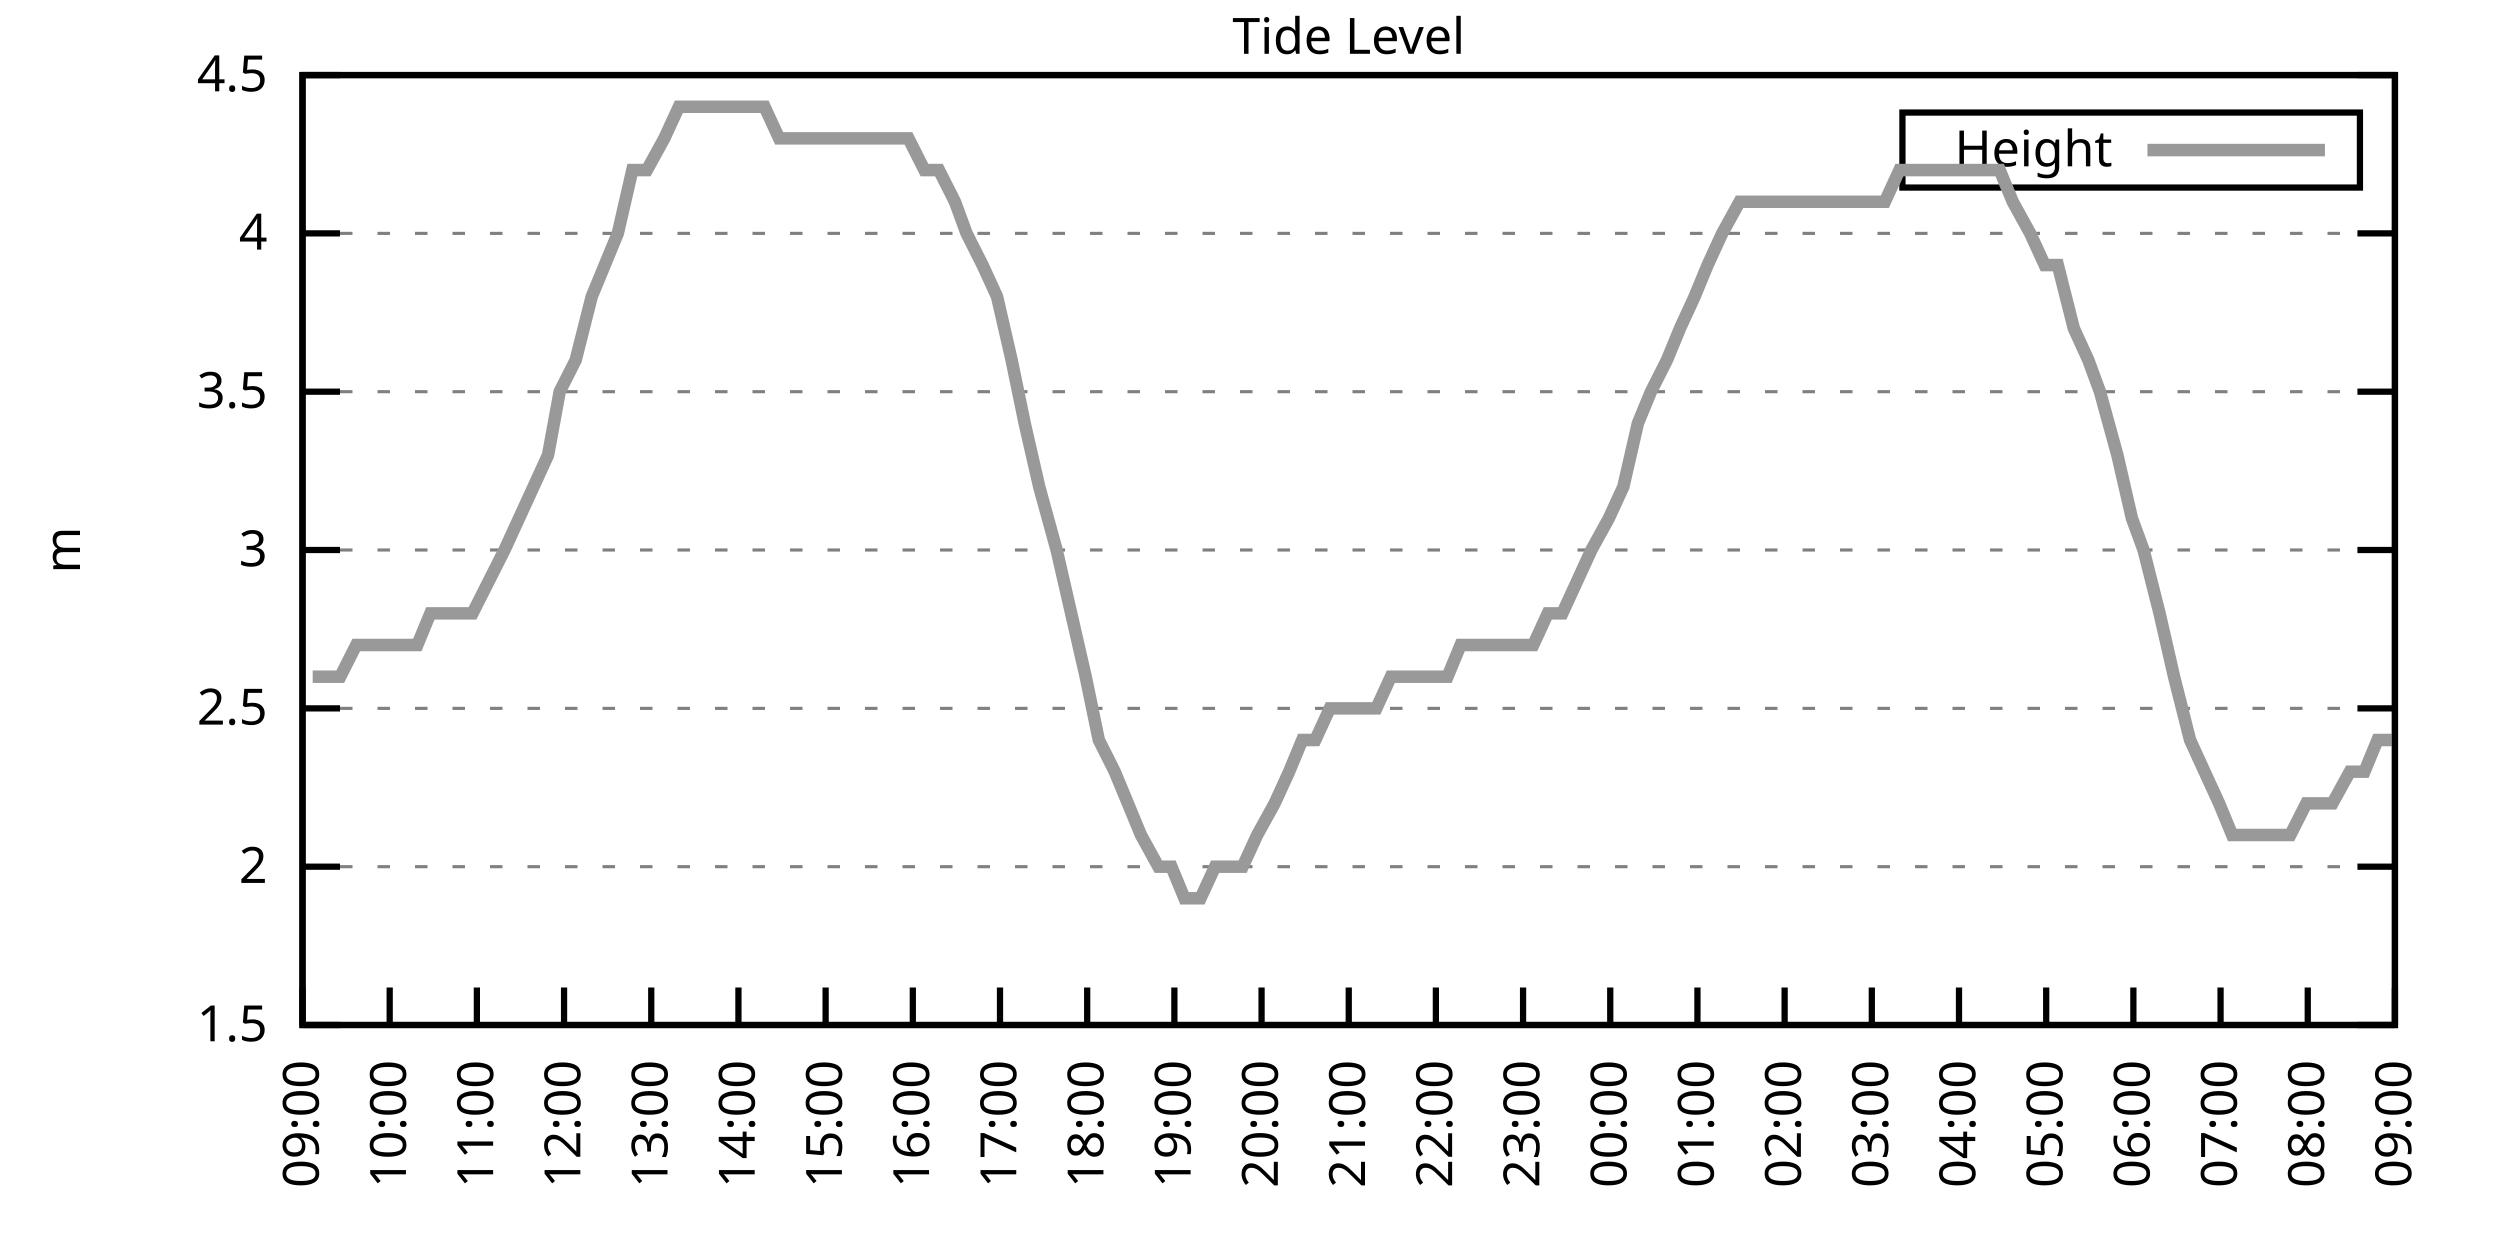
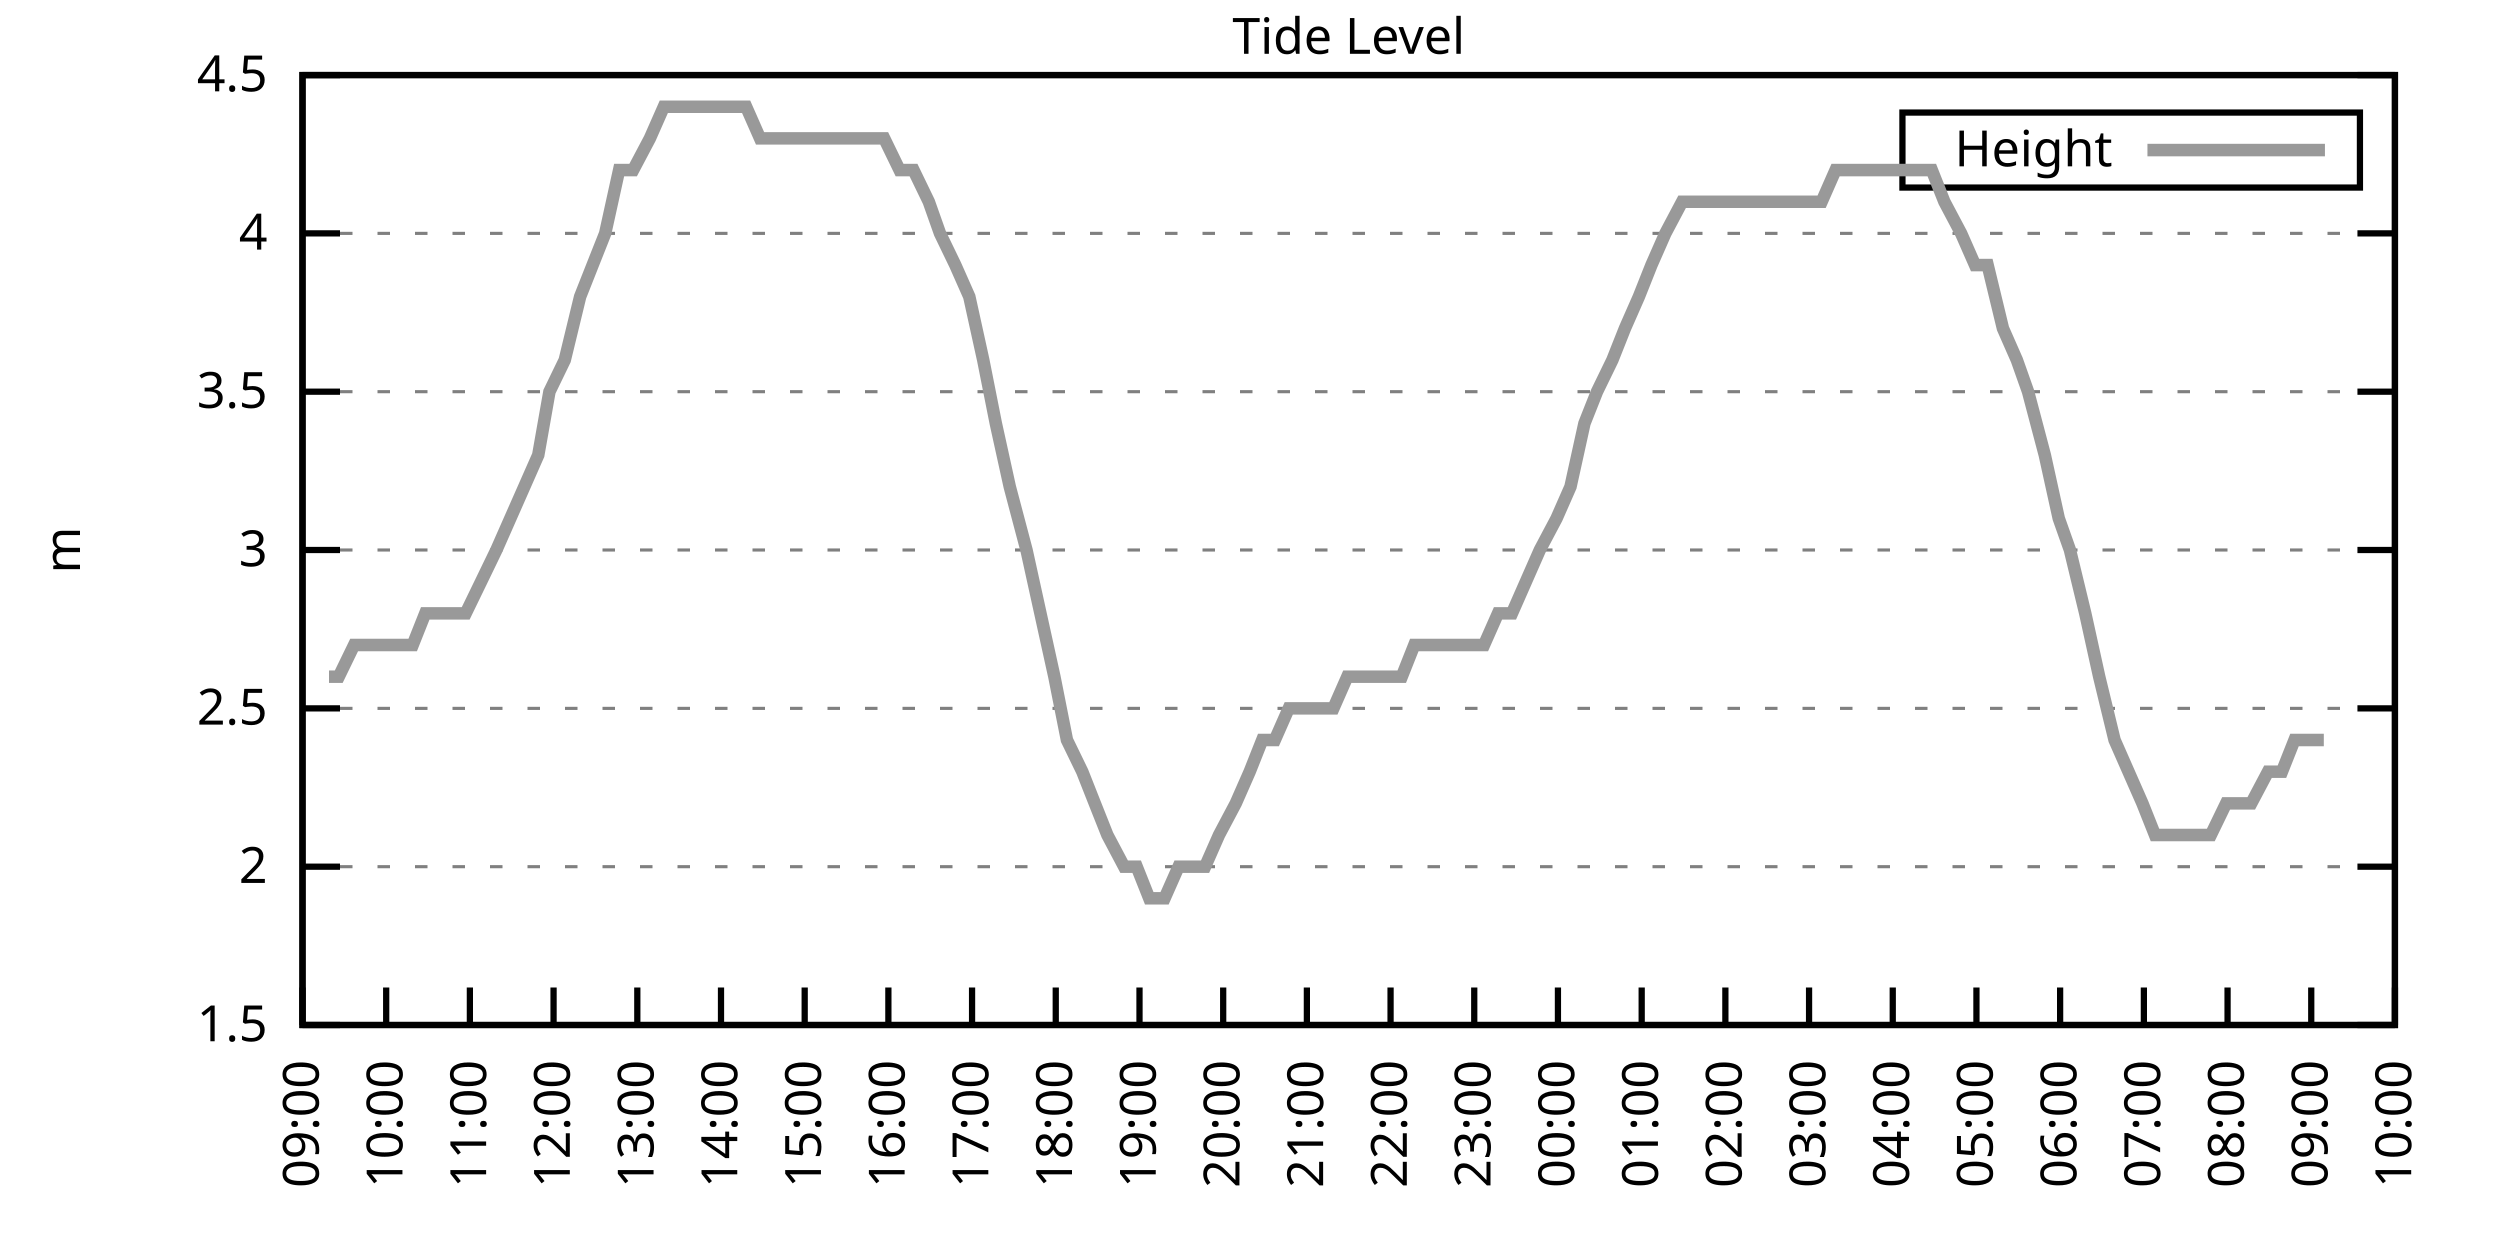
<svg xmlns="http://www.w3.org/2000/svg" xmlns:xlink="http://www.w3.org/1999/xlink" width="400" height="200" viewBox="0 0 400 200">
  <g id="gnuplot_canvas">
    <rect x="0" y="0" width="400" height="200" fill="none" />
    <defs>
      <circle id="gpDot" r="0.5" stroke-width="0.5" stroke="currentColor" />
      <path id="gpPt0" stroke-width="0.333" stroke="currentColor" d="M-1,0 h2 M0,-1 v2" />
      <path id="gpPt1" stroke-width="0.333" stroke="currentColor" d="M-1,-1 L1,1 M1,-1 L-1,1" />
      <path id="gpPt2" stroke-width="0.333" stroke="currentColor" d="M-1,0 L1,0 M0,-1 L0,1 M-1,-1 L1,1 M-1,1 L1,-1" />
      <rect id="gpPt3" stroke-width="0.333" stroke="currentColor" x="-1" y="-1" width="2" height="2" />
      <rect id="gpPt4" stroke-width="0.333" stroke="currentColor" fill="currentColor" x="-1" y="-1" width="2" height="2" />
      <circle id="gpPt5" stroke-width="0.333" stroke="currentColor" cx="0" cy="0" r="1" />
      <use xlink:href="#gpPt5" id="gpPt6" fill="currentColor" stroke="none" />
      <path id="gpPt7" stroke-width="0.333" stroke="currentColor" d="M0,-1.33 L-1.33,0.67 L1.33,0.67 z" />
      <use xlink:href="#gpPt7" id="gpPt8" fill="currentColor" stroke="none" />
      <use xlink:href="#gpPt7" id="gpPt9" stroke="currentColor" transform="rotate(180)" />
      <use xlink:href="#gpPt9" id="gpPt10" fill="currentColor" stroke="none" />
      <use xlink:href="#gpPt3" id="gpPt11" stroke="currentColor" transform="rotate(45)" />
      <use xlink:href="#gpPt11" id="gpPt12" fill="currentColor" stroke="none" />
      <path id="gpPt13" stroke-width="0.333" stroke="currentColor" d="M0,1.330 L1.265,0.411 L0.782,-1.067 L-0.782,-1.076 L-1.265,0.411 z" />
      <use xlink:href="#gpPt13" id="gpPt14" fill="currentColor" stroke="none" />
      <filter id="textbox" filterUnits="objectBoundingBox" x="0" y="0" height="1" width="1">
        <feFlood flood-color="white" flood-opacity="1" result="bgnd" />
        <feComposite in="SourceGraphic" in2="bgnd" operator="atop" />
      </filter>
      <filter id="greybox" filterUnits="objectBoundingBox" x="0" y="0" height="1" width="1">
        <feFlood flood-color="lightgrey" flood-opacity="1" result="grey" />
        <feComposite in="SourceGraphic" in2="grey" operator="atop" />
      </filter>
    </defs>
    <g fill="none" color="white" stroke="currentColor" stroke-width="1.00" stroke-linecap="butt" stroke-linejoin="miter">
</g>
    <g fill="none" color="black" stroke="currentColor" stroke-width="1.00" stroke-linecap="butt" stroke-linejoin="miter">
      <g stroke="none" shape-rendering="crispEdges">
        <polygon fill="rgb(255, 255, 255)" points="48.40,164.00 383.18,164.00 383.18,12.02 48.40,12.02 " />
      </g>
    </g>
    <g fill="none" color="black" stroke="currentColor" stroke-width="1.00" stroke-linecap="butt" stroke-linejoin="miter">
</g>
    <g fill="none" color="black" stroke="black" stroke-width="0.50" stroke-linecap="butt" stroke-linejoin="miter">
</g>
    <g fill="none" color="gray" stroke="currentColor" stroke-width="0.50" stroke-linecap="butt" stroke-linejoin="miter">
      <path stroke="gray" stroke-dasharray="2,4" class="gridline" d="M48.40,164.00 L383.19,164.00  " />
    </g>
    <g fill="none" color="gray" stroke="gray" stroke-width="1.00" stroke-linecap="butt" stroke-linejoin="miter">
</g>
    <g fill="none" color="black" stroke="currentColor" stroke-width="1.00" stroke-linecap="butt" stroke-linejoin="miter">
      <path stroke="black" d="M48.40,164.00 L54.40,164.00 M383.19,164.00 L377.19,164.00  " />
      <g transform="translate(42.80,166.60)" stroke="none" fill="black" font-family="Sans" font-size="8.00" text-anchor="end">
        <text>
          <tspan font-family="Sans"> 1.5</tspan>
        </text>
      </g>
    </g>
    <g fill="none" color="black" stroke="currentColor" stroke-width="1.00" stroke-linecap="butt" stroke-linejoin="miter">
</g>
    <g fill="none" color="black" stroke="black" stroke-width="0.50" stroke-linecap="butt" stroke-linejoin="miter">
</g>
    <g fill="none" color="gray" stroke="currentColor" stroke-width="0.50" stroke-linecap="butt" stroke-linejoin="miter">
      <path stroke="gray" stroke-dasharray="2,4" class="gridline" d="M48.40,138.67 L383.19,138.67  " />
    </g>
    <g fill="none" color="gray" stroke="gray" stroke-width="1.00" stroke-linecap="butt" stroke-linejoin="miter">
</g>
    <g fill="none" color="black" stroke="currentColor" stroke-width="1.00" stroke-linecap="butt" stroke-linejoin="miter">
      <path stroke="black" d="M48.40,138.67 L54.40,138.67 M383.19,138.67 L377.19,138.67  " />
      <g transform="translate(42.80,141.27)" stroke="none" fill="black" font-family="Sans" font-size="8.00" text-anchor="end">
        <text>
          <tspan font-family="Sans"> 2</tspan>
        </text>
      </g>
    </g>
    <g fill="none" color="black" stroke="currentColor" stroke-width="1.00" stroke-linecap="butt" stroke-linejoin="miter">
</g>
    <g fill="none" color="black" stroke="black" stroke-width="0.50" stroke-linecap="butt" stroke-linejoin="miter">
</g>
    <g fill="none" color="gray" stroke="currentColor" stroke-width="0.50" stroke-linecap="butt" stroke-linejoin="miter">
      <path stroke="gray" stroke-dasharray="2,4" class="gridline" d="M48.40,113.34 L383.19,113.34  " />
    </g>
    <g fill="none" color="gray" stroke="gray" stroke-width="1.00" stroke-linecap="butt" stroke-linejoin="miter">
</g>
    <g fill="none" color="black" stroke="currentColor" stroke-width="1.00" stroke-linecap="butt" stroke-linejoin="miter">
      <path stroke="black" d="M48.40,113.34 L54.40,113.34 M383.19,113.34 L377.19,113.34  " />
      <g transform="translate(42.80,115.94)" stroke="none" fill="black" font-family="Sans" font-size="8.00" text-anchor="end">
        <text>
          <tspan font-family="Sans"> 2.5</tspan>
        </text>
      </g>
    </g>
    <g fill="none" color="black" stroke="currentColor" stroke-width="1.00" stroke-linecap="butt" stroke-linejoin="miter">
</g>
    <g fill="none" color="black" stroke="black" stroke-width="0.50" stroke-linecap="butt" stroke-linejoin="miter">
</g>
    <g fill="none" color="gray" stroke="currentColor" stroke-width="0.50" stroke-linecap="butt" stroke-linejoin="miter">
      <path stroke="gray" stroke-dasharray="2,4" class="gridline" d="M48.40,88.00 L383.19,88.00  " />
    </g>
    <g fill="none" color="gray" stroke="gray" stroke-width="1.00" stroke-linecap="butt" stroke-linejoin="miter">
</g>
    <g fill="none" color="black" stroke="currentColor" stroke-width="1.00" stroke-linecap="butt" stroke-linejoin="miter">
      <path stroke="black" d="M48.40,88.00 L54.40,88.00 M383.19,88.00 L377.19,88.00  " />
      <g transform="translate(42.80,90.60)" stroke="none" fill="black" font-family="Sans" font-size="8.00" text-anchor="end">
        <text>
          <tspan font-family="Sans"> 3</tspan>
        </text>
      </g>
    </g>
    <g fill="none" color="black" stroke="currentColor" stroke-width="1.00" stroke-linecap="butt" stroke-linejoin="miter">
</g>
    <g fill="none" color="black" stroke="black" stroke-width="0.50" stroke-linecap="butt" stroke-linejoin="miter">
</g>
    <g fill="none" color="gray" stroke="currentColor" stroke-width="0.50" stroke-linecap="butt" stroke-linejoin="miter">
      <path stroke="gray" stroke-dasharray="2,4" class="gridline" d="M48.40,62.67 L383.19,62.67  " />
    </g>
    <g fill="none" color="gray" stroke="gray" stroke-width="1.00" stroke-linecap="butt" stroke-linejoin="miter">
</g>
    <g fill="none" color="black" stroke="currentColor" stroke-width="1.00" stroke-linecap="butt" stroke-linejoin="miter">
      <path stroke="black" d="M48.40,62.67 L54.40,62.67 M383.19,62.67 L377.19,62.67  " />
      <g transform="translate(42.80,65.27)" stroke="none" fill="black" font-family="Sans" font-size="8.00" text-anchor="end">
        <text>
          <tspan font-family="Sans"> 3.5</tspan>
        </text>
      </g>
    </g>
    <g fill="none" color="black" stroke="currentColor" stroke-width="1.00" stroke-linecap="butt" stroke-linejoin="miter">
</g>
    <g fill="none" color="black" stroke="black" stroke-width="0.50" stroke-linecap="butt" stroke-linejoin="miter">
</g>
    <g fill="none" color="gray" stroke="currentColor" stroke-width="0.50" stroke-linecap="butt" stroke-linejoin="miter">
      <path stroke="gray" stroke-dasharray="2,4" class="gridline" d="M48.40,37.34 L383.19,37.34  " />
    </g>
    <g fill="none" color="gray" stroke="gray" stroke-width="1.00" stroke-linecap="butt" stroke-linejoin="miter">
</g>
    <g fill="none" color="black" stroke="currentColor" stroke-width="1.00" stroke-linecap="butt" stroke-linejoin="miter">
      <path stroke="black" d="M48.40,37.34 L54.40,37.34 M383.19,37.34 L377.19,37.34  " />
      <g transform="translate(42.80,39.94)" stroke="none" fill="black" font-family="Sans" font-size="8.00" text-anchor="end">
        <text>
          <tspan font-family="Sans"> 4</tspan>
        </text>
      </g>
    </g>
    <g fill="none" color="black" stroke="currentColor" stroke-width="1.00" stroke-linecap="butt" stroke-linejoin="miter">
</g>
    <g fill="none" color="black" stroke="black" stroke-width="0.50" stroke-linecap="butt" stroke-linejoin="miter">
</g>
    <g fill="none" color="gray" stroke="currentColor" stroke-width="0.50" stroke-linecap="butt" stroke-linejoin="miter">
      <path stroke="gray" stroke-dasharray="2,4" class="gridline" d="M48.40,12.01 L383.19,12.01  " />
    </g>
    <g fill="none" color="gray" stroke="gray" stroke-width="1.00" stroke-linecap="butt" stroke-linejoin="miter">
</g>
    <g fill="none" color="black" stroke="currentColor" stroke-width="1.00" stroke-linecap="butt" stroke-linejoin="miter">
      <path stroke="black" d="M48.40,12.01 L54.40,12.01 M383.19,12.01 L377.19,12.01  " />
      <g transform="translate(42.80,14.61)" stroke="none" fill="black" font-family="Sans" font-size="8.00" text-anchor="end">
        <text>
          <tspan font-family="Sans"> 4.5</tspan>
        </text>
      </g>
    </g>
    <g fill="none" color="black" stroke="currentColor" stroke-width="1.00" stroke-linecap="butt" stroke-linejoin="miter">
      <path stroke="black" d="M48.40,164.00 L48.40,158.00  " />
      <g transform="translate(51.00,169.60) rotate(270.00)" stroke="none" fill="black" font-family="Sans" font-size="8.00" text-anchor="end">
        <text>
          <tspan font-family="Sans">09:00</tspan>
        </text>
      </g>
    </g>
    <g fill="none" color="black" stroke="currentColor" stroke-width="1.00" stroke-linecap="butt" stroke-linejoin="miter">
-       <path stroke="black" d="M62.35,164.00 L62.35,158.00  " />
-       <g transform="translate(64.95,169.60) rotate(270.00)" stroke="none" fill="black" font-family="Sans" font-size="8.00" text-anchor="end">
+       <path stroke="black" d="M61.79,164.00 L61.79,158.00  " />
+       <g transform="translate(64.39,169.60) rotate(270.00)" stroke="none" fill="black" font-family="Sans" font-size="8.00" text-anchor="end">
        <text>
          <tspan font-family="Sans">10:00</tspan>
        </text>
      </g>
    </g>
    <g fill="none" color="black" stroke="currentColor" stroke-width="1.00" stroke-linecap="butt" stroke-linejoin="miter">
-       <path stroke="black" d="M76.30,164.00 L76.30,158.00  " />
-       <g transform="translate(78.90,169.60) rotate(270.00)" stroke="none" fill="black" font-family="Sans" font-size="8.00" text-anchor="end">
+       <path stroke="black" d="M75.18,164.00 L75.18,158.00  " />
+       <g transform="translate(77.78,169.60) rotate(270.00)" stroke="none" fill="black" font-family="Sans" font-size="8.00" text-anchor="end">
        <text>
          <tspan font-family="Sans">11:00</tspan>
        </text>
      </g>
    </g>
    <g fill="none" color="black" stroke="currentColor" stroke-width="1.00" stroke-linecap="butt" stroke-linejoin="miter">
-       <path stroke="black" d="M90.25,164.00 L90.25,158.00  " />
-       <g transform="translate(92.85,169.60) rotate(270.00)" stroke="none" fill="black" font-family="Sans" font-size="8.00" text-anchor="end">
+       <path stroke="black" d="M88.57,164.00 L88.57,158.00  " />
+       <g transform="translate(91.17,169.60) rotate(270.00)" stroke="none" fill="black" font-family="Sans" font-size="8.00" text-anchor="end">
        <text>
          <tspan font-family="Sans">12:00</tspan>
        </text>
      </g>
    </g>
    <g fill="none" color="black" stroke="currentColor" stroke-width="1.00" stroke-linecap="butt" stroke-linejoin="miter">
-       <path stroke="black" d="M104.20,164.00 L104.20,158.00  " />
-       <g transform="translate(106.80,169.60) rotate(270.00)" stroke="none" fill="black" font-family="Sans" font-size="8.00" text-anchor="end">
+       <path stroke="black" d="M101.97,164.00 L101.97,158.00  " />
+       <g transform="translate(104.57,169.60) rotate(270.00)" stroke="none" fill="black" font-family="Sans" font-size="8.00" text-anchor="end">
        <text>
          <tspan font-family="Sans">13:00</tspan>
        </text>
      </g>
    </g>
    <g fill="none" color="black" stroke="currentColor" stroke-width="1.00" stroke-linecap="butt" stroke-linejoin="miter">
-       <path stroke="black" d="M118.15,164.00 L118.15,158.00  " />
-       <g transform="translate(120.75,169.60) rotate(270.00)" stroke="none" fill="black" font-family="Sans" font-size="8.00" text-anchor="end">
+       <path stroke="black" d="M115.36,164.00 L115.36,158.00  " />
+       <g transform="translate(117.96,169.60) rotate(270.00)" stroke="none" fill="black" font-family="Sans" font-size="8.00" text-anchor="end">
        <text>
          <tspan font-family="Sans">14:00</tspan>
        </text>
      </g>
    </g>
    <g fill="none" color="black" stroke="currentColor" stroke-width="1.00" stroke-linecap="butt" stroke-linejoin="miter">
-       <path stroke="black" d="M132.10,164.00 L132.10,158.00  " />
-       <g transform="translate(134.70,169.60) rotate(270.00)" stroke="none" fill="black" font-family="Sans" font-size="8.00" text-anchor="end">
+       <path stroke="black" d="M128.75,164.00 L128.75,158.00  " />
+       <g transform="translate(131.35,169.60) rotate(270.00)" stroke="none" fill="black" font-family="Sans" font-size="8.00" text-anchor="end">
        <text>
          <tspan font-family="Sans">15:00</tspan>
        </text>
      </g>
    </g>
    <g fill="none" color="black" stroke="currentColor" stroke-width="1.00" stroke-linecap="butt" stroke-linejoin="miter">
-       <path stroke="black" d="M146.05,164.00 L146.05,158.00  " />
-       <g transform="translate(148.65,169.60) rotate(270.00)" stroke="none" fill="black" font-family="Sans" font-size="8.00" text-anchor="end">
+       <path stroke="black" d="M142.14,164.00 L142.14,158.00  " />
+       <g transform="translate(144.74,169.60) rotate(270.00)" stroke="none" fill="black" font-family="Sans" font-size="8.00" text-anchor="end">
        <text>
          <tspan font-family="Sans">16:00</tspan>
        </text>
      </g>
    </g>
    <g fill="none" color="black" stroke="currentColor" stroke-width="1.00" stroke-linecap="butt" stroke-linejoin="miter">
-       <path stroke="black" d="M160.00,164.00 L160.00,158.00  " />
-       <g transform="translate(162.60,169.60) rotate(270.00)" stroke="none" fill="black" font-family="Sans" font-size="8.00" text-anchor="end">
+       <path stroke="black" d="M155.53,164.00 L155.53,158.00  " />
+       <g transform="translate(158.13,169.60) rotate(270.00)" stroke="none" fill="black" font-family="Sans" font-size="8.00" text-anchor="end">
        <text>
          <tspan font-family="Sans">17:00</tspan>
        </text>
      </g>
    </g>
    <g fill="none" color="black" stroke="currentColor" stroke-width="1.00" stroke-linecap="butt" stroke-linejoin="miter">
-       <path stroke="black" d="M173.95,164.00 L173.95,158.00  " />
-       <g transform="translate(176.55,169.60) rotate(270.00)" stroke="none" fill="black" font-family="Sans" font-size="8.00" text-anchor="end">
+       <path stroke="black" d="M168.92,164.00 L168.92,158.00  " />
+       <g transform="translate(171.52,169.60) rotate(270.00)" stroke="none" fill="black" font-family="Sans" font-size="8.00" text-anchor="end">
        <text>
          <tspan font-family="Sans">18:00</tspan>
        </text>
      </g>
    </g>
    <g fill="none" color="black" stroke="currentColor" stroke-width="1.00" stroke-linecap="butt" stroke-linejoin="miter">
-       <path stroke="black" d="M187.90,164.00 L187.90,158.00  " />
-       <g transform="translate(190.50,169.60) rotate(270.00)" stroke="none" fill="black" font-family="Sans" font-size="8.00" text-anchor="end">
+       <path stroke="black" d="M182.32,164.00 L182.32,158.00  " />
+       <g transform="translate(184.92,169.60) rotate(270.00)" stroke="none" fill="black" font-family="Sans" font-size="8.00" text-anchor="end">
        <text>
          <tspan font-family="Sans">19:00</tspan>
        </text>
      </g>
    </g>
    <g fill="none" color="black" stroke="currentColor" stroke-width="1.00" stroke-linecap="butt" stroke-linejoin="miter">
-       <path stroke="black" d="M201.85,164.00 L201.85,158.00  " />
-       <g transform="translate(204.45,169.60) rotate(270.00)" stroke="none" fill="black" font-family="Sans" font-size="8.00" text-anchor="end">
+       <path stroke="black" d="M195.71,164.00 L195.71,158.00  " />
+       <g transform="translate(198.31,169.60) rotate(270.00)" stroke="none" fill="black" font-family="Sans" font-size="8.00" text-anchor="end">
        <text>
          <tspan font-family="Sans">20:00</tspan>
        </text>
      </g>
    </g>
    <g fill="none" color="black" stroke="currentColor" stroke-width="1.00" stroke-linecap="butt" stroke-linejoin="miter">
-       <path stroke="black" d="M215.80,164.00 L215.80,158.00  " />
-       <g transform="translate(218.40,169.60) rotate(270.00)" stroke="none" fill="black" font-family="Sans" font-size="8.00" text-anchor="end">
+       <path stroke="black" d="M209.10,164.00 L209.10,158.00  " />
+       <g transform="translate(211.70,169.60) rotate(270.00)" stroke="none" fill="black" font-family="Sans" font-size="8.00" text-anchor="end">
        <text>
          <tspan font-family="Sans">21:00</tspan>
        </text>
      </g>
    </g>
    <g fill="none" color="black" stroke="currentColor" stroke-width="1.00" stroke-linecap="butt" stroke-linejoin="miter">
-       <path stroke="black" d="M229.74,164.00 L229.74,158.00  " />
-       <g transform="translate(232.34,169.60) rotate(270.00)" stroke="none" fill="black" font-family="Sans" font-size="8.00" text-anchor="end">
+       <path stroke="black" d="M222.49,164.00 L222.49,158.00  " />
+       <g transform="translate(225.09,169.60) rotate(270.00)" stroke="none" fill="black" font-family="Sans" font-size="8.00" text-anchor="end">
        <text>
          <tspan font-family="Sans">22:00</tspan>
        </text>
      </g>
    </g>
    <g fill="none" color="black" stroke="currentColor" stroke-width="1.00" stroke-linecap="butt" stroke-linejoin="miter">
-       <path stroke="black" d="M243.69,164.00 L243.69,158.00  " />
-       <g transform="translate(246.29,169.60) rotate(270.00)" stroke="none" fill="black" font-family="Sans" font-size="8.00" text-anchor="end">
+       <path stroke="black" d="M235.88,164.00 L235.88,158.00  " />
+       <g transform="translate(238.48,169.60) rotate(270.00)" stroke="none" fill="black" font-family="Sans" font-size="8.00" text-anchor="end">
        <text>
          <tspan font-family="Sans">23:00</tspan>
        </text>
      </g>
    </g>
    <g fill="none" color="black" stroke="currentColor" stroke-width="1.00" stroke-linecap="butt" stroke-linejoin="miter">
-       <path stroke="black" d="M257.64,164.00 L257.64,158.00  " />
-       <g transform="translate(260.24,169.60) rotate(270.00)" stroke="none" fill="black" font-family="Sans" font-size="8.00" text-anchor="end">
+       <path stroke="black" d="M249.27,164.00 L249.27,158.00  " />
+       <g transform="translate(251.87,169.60) rotate(270.00)" stroke="none" fill="black" font-family="Sans" font-size="8.00" text-anchor="end">
        <text>
          <tspan font-family="Sans">00:00</tspan>
        </text>
      </g>
    </g>
    <g fill="none" color="black" stroke="currentColor" stroke-width="1.00" stroke-linecap="butt" stroke-linejoin="miter">
-       <path stroke="black" d="M271.59,164.00 L271.59,158.00  " />
-       <g transform="translate(274.19,169.60) rotate(270.00)" stroke="none" fill="black" font-family="Sans" font-size="8.00" text-anchor="end">
+       <path stroke="black" d="M262.67,164.00 L262.67,158.00  " />
+       <g transform="translate(265.27,169.60) rotate(270.00)" stroke="none" fill="black" font-family="Sans" font-size="8.00" text-anchor="end">
        <text>
          <tspan font-family="Sans">01:00</tspan>
        </text>
      </g>
    </g>
    <g fill="none" color="black" stroke="currentColor" stroke-width="1.00" stroke-linecap="butt" stroke-linejoin="miter">
-       <path stroke="black" d="M285.54,164.00 L285.54,158.00  " />
-       <g transform="translate(288.14,169.60) rotate(270.00)" stroke="none" fill="black" font-family="Sans" font-size="8.00" text-anchor="end">
+       <path stroke="black" d="M276.06,164.00 L276.06,158.00  " />
+       <g transform="translate(278.66,169.60) rotate(270.00)" stroke="none" fill="black" font-family="Sans" font-size="8.00" text-anchor="end">
        <text>
          <tspan font-family="Sans">02:00</tspan>
        </text>
      </g>
    </g>
    <g fill="none" color="black" stroke="currentColor" stroke-width="1.00" stroke-linecap="butt" stroke-linejoin="miter">
-       <path stroke="black" d="M299.49,164.00 L299.49,158.00  " />
-       <g transform="translate(302.09,169.60) rotate(270.00)" stroke="none" fill="black" font-family="Sans" font-size="8.00" text-anchor="end">
+       <path stroke="black" d="M289.45,164.00 L289.45,158.00  " />
+       <g transform="translate(292.05,169.60) rotate(270.00)" stroke="none" fill="black" font-family="Sans" font-size="8.00" text-anchor="end">
        <text>
          <tspan font-family="Sans">03:00</tspan>
        </text>
      </g>
    </g>
    <g fill="none" color="black" stroke="currentColor" stroke-width="1.00" stroke-linecap="butt" stroke-linejoin="miter">
-       <path stroke="black" d="M313.44,164.00 L313.44,158.00  " />
-       <g transform="translate(316.04,169.60) rotate(270.00)" stroke="none" fill="black" font-family="Sans" font-size="8.00" text-anchor="end">
+       <path stroke="black" d="M302.84,164.00 L302.84,158.00  " />
+       <g transform="translate(305.44,169.60) rotate(270.00)" stroke="none" fill="black" font-family="Sans" font-size="8.00" text-anchor="end">
        <text>
          <tspan font-family="Sans">04:00</tspan>
        </text>
      </g>
    </g>
    <g fill="none" color="black" stroke="currentColor" stroke-width="1.00" stroke-linecap="butt" stroke-linejoin="miter">
-       <path stroke="black" d="M327.39,164.00 L327.39,158.00  " />
-       <g transform="translate(329.99,169.60) rotate(270.00)" stroke="none" fill="black" font-family="Sans" font-size="8.00" text-anchor="end">
+       <path stroke="black" d="M316.23,164.00 L316.23,158.00  " />
+       <g transform="translate(318.83,169.60) rotate(270.00)" stroke="none" fill="black" font-family="Sans" font-size="8.00" text-anchor="end">
        <text>
          <tspan font-family="Sans">05:00</tspan>
        </text>
      </g>
    </g>
    <g fill="none" color="black" stroke="currentColor" stroke-width="1.00" stroke-linecap="butt" stroke-linejoin="miter">
-       <path stroke="black" d="M341.34,164.00 L341.34,158.00  " />
-       <g transform="translate(343.94,169.60) rotate(270.00)" stroke="none" fill="black" font-family="Sans" font-size="8.00" text-anchor="end">
+       <path stroke="black" d="M329.62,164.00 L329.62,158.00  " />
+       <g transform="translate(332.22,169.60) rotate(270.00)" stroke="none" fill="black" font-family="Sans" font-size="8.00" text-anchor="end">
        <text>
          <tspan font-family="Sans">06:00</tspan>
        </text>
      </g>
    </g>
    <g fill="none" color="black" stroke="currentColor" stroke-width="1.00" stroke-linecap="butt" stroke-linejoin="miter">
-       <path stroke="black" d="M355.29,164.00 L355.29,158.00  " />
-       <g transform="translate(357.89,169.60) rotate(270.00)" stroke="none" fill="black" font-family="Sans" font-size="8.00" text-anchor="end">
+       <path stroke="black" d="M343.02,164.00 L343.02,158.00  " />
+       <g transform="translate(345.62,169.60) rotate(270.00)" stroke="none" fill="black" font-family="Sans" font-size="8.00" text-anchor="end">
        <text>
          <tspan font-family="Sans">07:00</tspan>
        </text>
      </g>
    </g>
    <g fill="none" color="black" stroke="currentColor" stroke-width="1.00" stroke-linecap="butt" stroke-linejoin="miter">
-       <path stroke="black" d="M369.24,164.00 L369.24,158.00  " />
-       <g transform="translate(371.84,169.60) rotate(270.00)" stroke="none" fill="black" font-family="Sans" font-size="8.00" text-anchor="end">
+       <path stroke="black" d="M356.41,164.00 L356.41,158.00  " />
+       <g transform="translate(359.01,169.60) rotate(270.00)" stroke="none" fill="black" font-family="Sans" font-size="8.00" text-anchor="end">
        <text>
          <tspan font-family="Sans">08:00</tspan>
+         </text>
+       </g>
+     </g>
+     <g fill="none" color="black" stroke="currentColor" stroke-width="1.00" stroke-linecap="butt" stroke-linejoin="miter">
+       <path stroke="black" d="M369.80,164.00 L369.80,158.00  " />
+       <g transform="translate(372.40,169.60) rotate(270.00)" stroke="none" fill="black" font-family="Sans" font-size="8.00" text-anchor="end">
+         <text>
+           <tspan font-family="Sans">09:00</tspan>
        </text>
      </g>
    </g>
    <g fill="none" color="black" stroke="currentColor" stroke-width="1.00" stroke-linecap="butt" stroke-linejoin="miter">
      <path stroke="black" d="M383.19,164.00 L383.19,158.00  " />
      <g transform="translate(385.79,169.60) rotate(270.00)" stroke="none" fill="black" font-family="Sans" font-size="8.00" text-anchor="end">
        <text>
-           <tspan font-family="Sans">09:00</tspan>
+           <tspan font-family="Sans">10:00</tspan>
        </text>
      </g>
    </g>
    <g fill="none" color="black" stroke="currentColor" stroke-width="1.00" stroke-linecap="butt" stroke-linejoin="miter">
</g>
    <g fill="none" color="black" stroke="currentColor" stroke-width="1.00" stroke-linecap="butt" stroke-linejoin="miter">
      <path stroke="black" d="M48.40,12.01 L48.40,164.00 L383.19,164.00 L383.19,12.01 L48.40,12.01 Z  " />
    </g>
    <g fill="none" color="black" stroke="currentColor" stroke-width="1.00" stroke-linecap="butt" stroke-linejoin="miter">
</g>
    <g fill="none" color="black" stroke="currentColor" stroke-width="1.00" stroke-linecap="butt" stroke-linejoin="miter">
      <path stroke="black" d="M304.39,30.01 L304.39,18.01 L377.59,18.01 L377.59,30.01 L304.39,30.01 Z  " />
    </g>
    <g id="Tide_level_plot_1">
      <g fill="none" color="white" stroke="black" stroke-width="2.00" stroke-linecap="butt" stroke-linejoin="miter">
</g>
      <g fill="none" color="black" stroke="currentColor" stroke-width="2.00" stroke-linecap="butt" stroke-linejoin="miter">
        <g transform="translate(337.99,26.61)" stroke="none" fill="black" font-family="Sans" font-size="8.00" text-anchor="end">
          <text>
            <tspan font-family="Sans">Height</tspan>
          </text>
        </g>
      </g>
      <g fill="none" color="black" stroke="currentColor" stroke-width="2.00" stroke-linecap="butt" stroke-linejoin="miter">
-         <path stroke="rgb(153, 153, 153)" d="M343.59,24.01 L371.99,24.01 M50.03,108.27 L52.82,108.27 L54.44,108.27 L57.00,103.20 L59.33,103.20 L62.12,103.20   L64.44,103.20 L66.77,103.20 L68.86,98.14 L71.42,98.14 L73.51,98.14 L75.60,98.14 L78.16,93.07 L80.72,88.00   L85.37,77.87 L87.69,72.81 L89.55,62.67 L92.11,57.61 L94.67,47.47 L96.76,42.41 L98.85,37.34 L101.18,27.21   L103.50,27.21 L106.29,22.14 L108.62,17.08 L110.94,17.08 L113.03,17.08 L115.59,17.08 L117.92,17.08 L120.24,17.08   L122.33,17.08 L124.66,22.14 L126.75,22.14 L129.54,22.14 L131.40,22.14 L133.96,22.14 L136.28,22.14 L138.37,22.14   L140.70,22.14 L143.02,22.14 L145.35,22.14 L147.91,27.21 L150.23,27.21 L152.79,32.28 L154.65,37.34 L157.21,42.41   L159.53,47.47 L161.86,57.61 L163.95,67.74 L166.27,77.87 L169.06,88.00 L171.39,98.14 L173.71,108.27 L175.81,118.40   L178.36,123.47 L180.46,128.54 L182.55,133.60 L185.34,138.67 L187.43,138.67 L189.52,143.73 L192.08,143.73 L194.41,138.67   L196.50,138.67 L198.82,138.67 L201.15,133.60 L203.94,128.54 L206.26,123.47 L208.36,118.40 L210.45,118.40 L212.77,113.34   L215.56,113.34 L217.89,113.34 L220.21,113.34 L222.54,108.27 L224.86,108.27 L227.19,108.27 L229.28,108.27 L231.60,108.27   L233.70,103.20 L236.02,103.20 L238.35,103.20 L240.90,103.20 L243.00,103.20 L245.32,103.20 L247.65,98.14 L249.97,98.14   L252.30,93.07 L254.62,88.00 L257.41,82.94 L259.74,77.87 L262.06,67.74 L264.15,62.67 L266.71,57.61 L268.80,52.54   L271.13,47.47 L273.22,42.41 L275.55,37.34 L278.34,32.28 L280.43,32.28 L282.99,32.28 L284.85,32.28 L287.40,32.28   L289.96,32.28 L292.29,32.28 L294.61,32.28 L296.24,32.28 L299.03,32.28 L301.58,32.28 L303.91,27.21 L305.54,27.21   L308.33,27.21 L310.65,27.21 L313.21,27.21 L315.53,27.21 L317.86,27.21 L319.95,27.21 L322.04,32.28 L324.83,37.34   L327.16,42.41 L329.25,42.41 L331.81,52.54 L334.13,57.61 L335.99,62.67 L338.78,72.81 L341.11,82.94 L342.97,88.00   L345.53,98.14 L347.85,108.27 L350.41,118.40 L352.73,123.47 L355.06,128.54 L357.15,133.60 L359.48,133.60 L361.80,133.60   L364.13,133.60 L366.45,133.60 L369.01,128.54 L370.64,128.54 L373.19,128.54 L375.98,123.47 L378.31,123.47 L380.40,118.40   L382.96,118.40  " />
+         <path stroke="rgb(153, 153, 153)" d="M343.59,24.01 L371.99,24.01 M52.64,108.27 L54.20,108.27 L56.66,103.20 L58.89,103.20 L61.57,103.20 L63.80,103.20   L66.03,103.20 L68.04,98.14 L70.50,98.14 L72.50,98.14 L74.51,98.14 L76.97,93.07 L79.42,88.00 L83.89,77.87   L86.12,72.81 L87.91,62.67 L90.36,57.61 L92.82,47.47 L94.82,42.41 L96.83,37.34 L99.06,27.21 L101.30,27.21   L103.98,22.14 L106.21,17.08 L108.44,17.08 L110.45,17.08 L112.90,17.08 L115.13,17.08 L117.37,17.08 L119.38,17.08   L121.61,22.14 L123.62,22.14 L126.29,22.14 L128.08,22.14 L130.54,22.14 L132.77,22.14 L134.78,22.14 L137.01,22.14   L139.24,22.14 L141.47,22.14 L143.93,27.21 L146.16,27.21 L148.61,32.28 L150.40,37.34 L152.85,42.41 L155.09,47.47   L157.32,57.61 L159.33,67.74 L161.56,77.87 L164.24,88.00 L166.47,98.14 L168.70,108.27 L170.71,118.40 L173.17,123.47   L175.17,128.54 L177.18,133.60 L179.86,138.67 L181.87,138.67 L183.88,143.73 L186.33,143.73 L188.57,138.67 L190.57,138.67   L192.81,138.67 L195.04,133.60 L197.72,128.54 L199.95,123.47 L201.96,118.40 L203.97,118.40 L206.20,113.34 L208.88,113.34   L211.11,113.34 L213.34,113.34 L215.57,108.27 L217.80,108.27 L220.04,108.27 L222.04,108.27 L224.28,108.27 L226.29,103.20   L228.52,103.20 L230.75,103.20 L233.20,103.20 L235.21,103.20 L237.44,103.20 L239.68,98.14 L241.91,98.14 L244.14,93.07   L246.37,88.00 L249.05,82.94 L251.28,77.87 L253.51,67.74 L255.52,62.67 L257.98,57.61 L259.99,52.54 L262.22,47.47   L264.23,42.41 L266.46,37.34 L269.14,32.28 L271.15,32.28 L273.60,32.28 L275.39,32.28 L277.84,32.28 L280.30,32.28   L282.53,32.28 L284.76,32.28 L286.32,32.28 L289.00,32.28 L291.46,32.28 L293.69,27.21 L295.25,27.21 L297.93,27.21   L300.16,27.21 L302.62,27.21 L304.85,27.21 L307.08,27.21 L309.09,27.21 L311.10,32.28 L313.78,37.34 L316.01,42.41   L318.02,42.41 L320.47,52.54 L322.70,57.61 L324.49,62.67 L327.17,72.81 L329.40,82.94 L331.19,88.00 L333.64,98.14   L335.87,108.27 L338.33,118.40 L340.56,123.47 L342.79,128.54 L344.80,133.60 L347.03,133.60 L349.26,133.60 L351.50,133.60   L353.73,133.60 L356.18,128.54 L357.75,128.54 L360.20,128.54 L362.88,123.47 L365.11,123.47 L367.12,118.40 L369.58,118.40   L371.81,118.40  " />
      </g>
    </g>
    <g fill="none" color="black" stroke="currentColor" stroke-width="2.00" stroke-linecap="butt" stroke-linejoin="miter">
</g>
    <g fill="none" color="black" stroke="black" stroke-width="1.00" stroke-linecap="butt" stroke-linejoin="miter">
</g>
    <g fill="none" color="black" stroke="currentColor" stroke-width="1.00" stroke-linecap="butt" stroke-linejoin="miter">
      <path stroke="black" d="M48.40,12.01 L48.40,164.00 L383.19,164.00 L383.19,12.01 L48.40,12.01 Z  " />
      <g transform="translate(12.80,88.01) rotate(270.00)" stroke="none" fill="black" font-family="Sans" font-size="8.00" text-anchor="middle">
        <text>
          <tspan font-family="Sans">m</tspan>
        </text>
      </g>
    </g>
    <g fill="none" color="black" stroke="currentColor" stroke-width="1.00" stroke-linecap="butt" stroke-linejoin="miter">
</g>
    <g fill="none" color="black" stroke="currentColor" stroke-width="1.00" stroke-linecap="butt" stroke-linejoin="miter">
      <g transform="translate(215.79,8.61)" stroke="none" fill="black" font-family="Sans" font-size="8.00" text-anchor="middle">
        <text>
          <tspan font-family="Sans">Tide Level</tspan>
        </text>
      </g>
    </g>
    <g fill="none" color="black" stroke="currentColor" stroke-width="1.00" stroke-linecap="butt" stroke-linejoin="miter">
</g>
  </g>
</svg>
